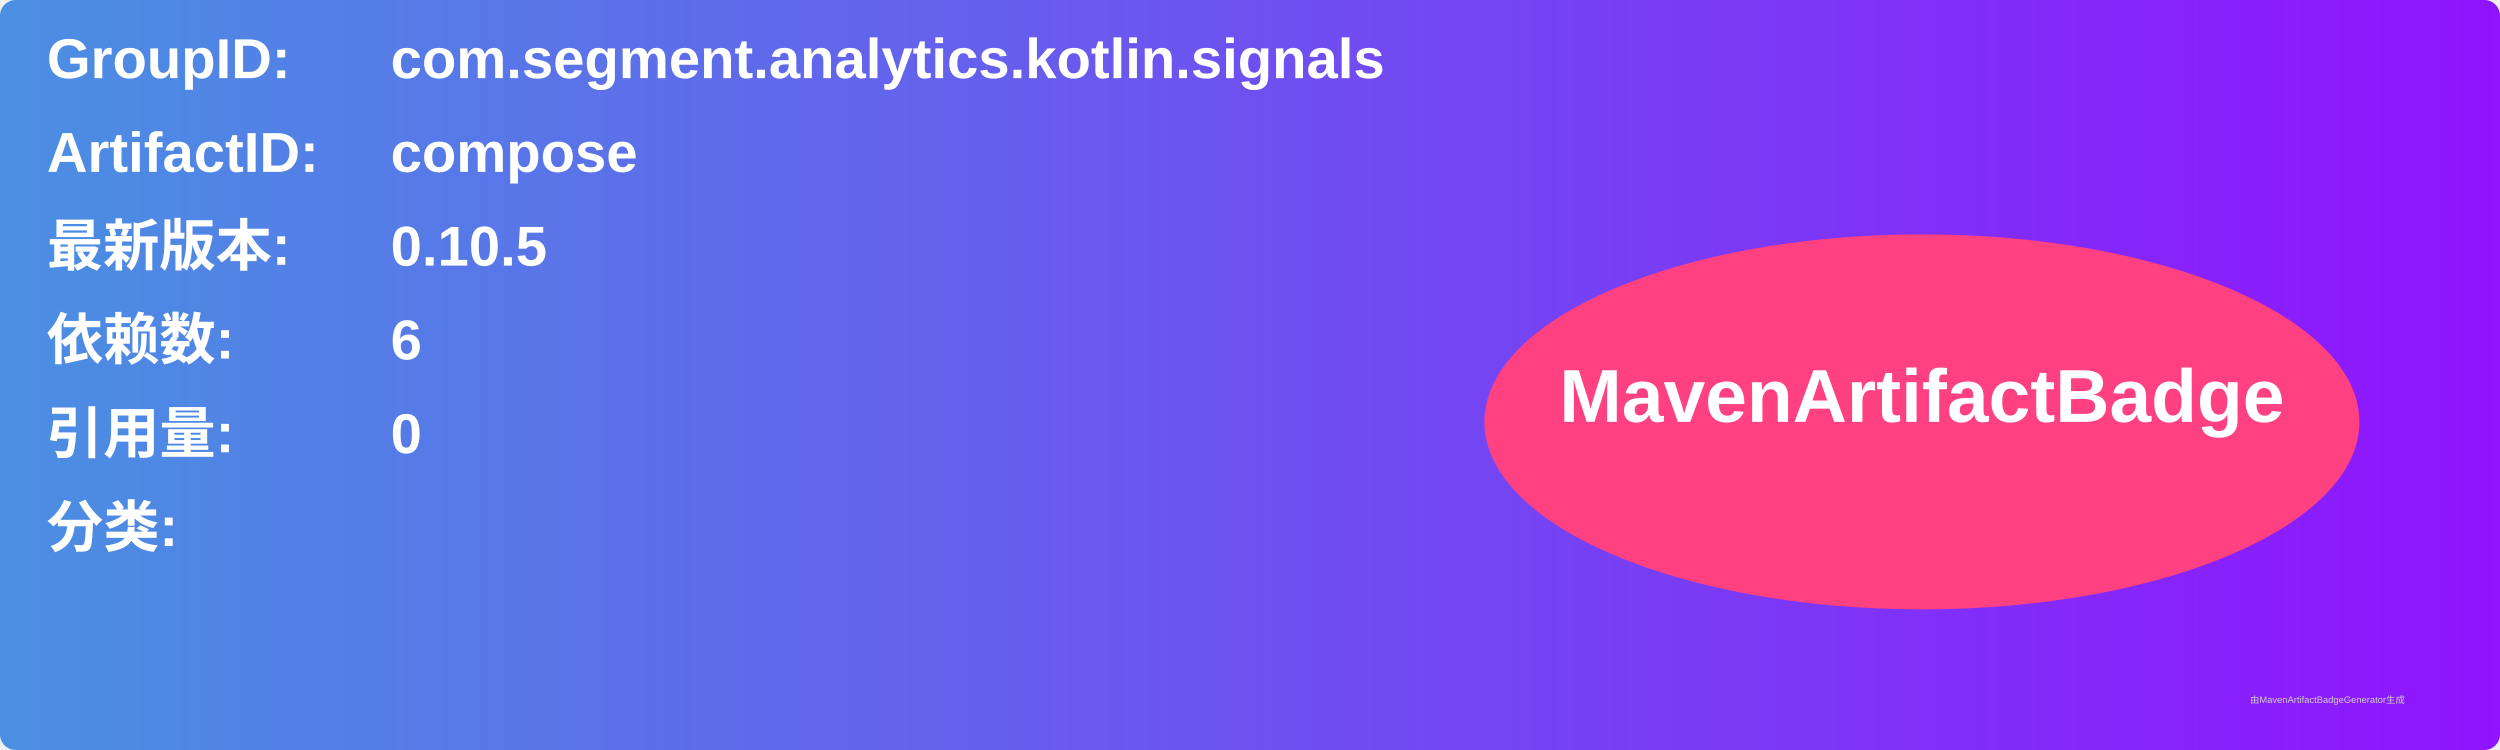
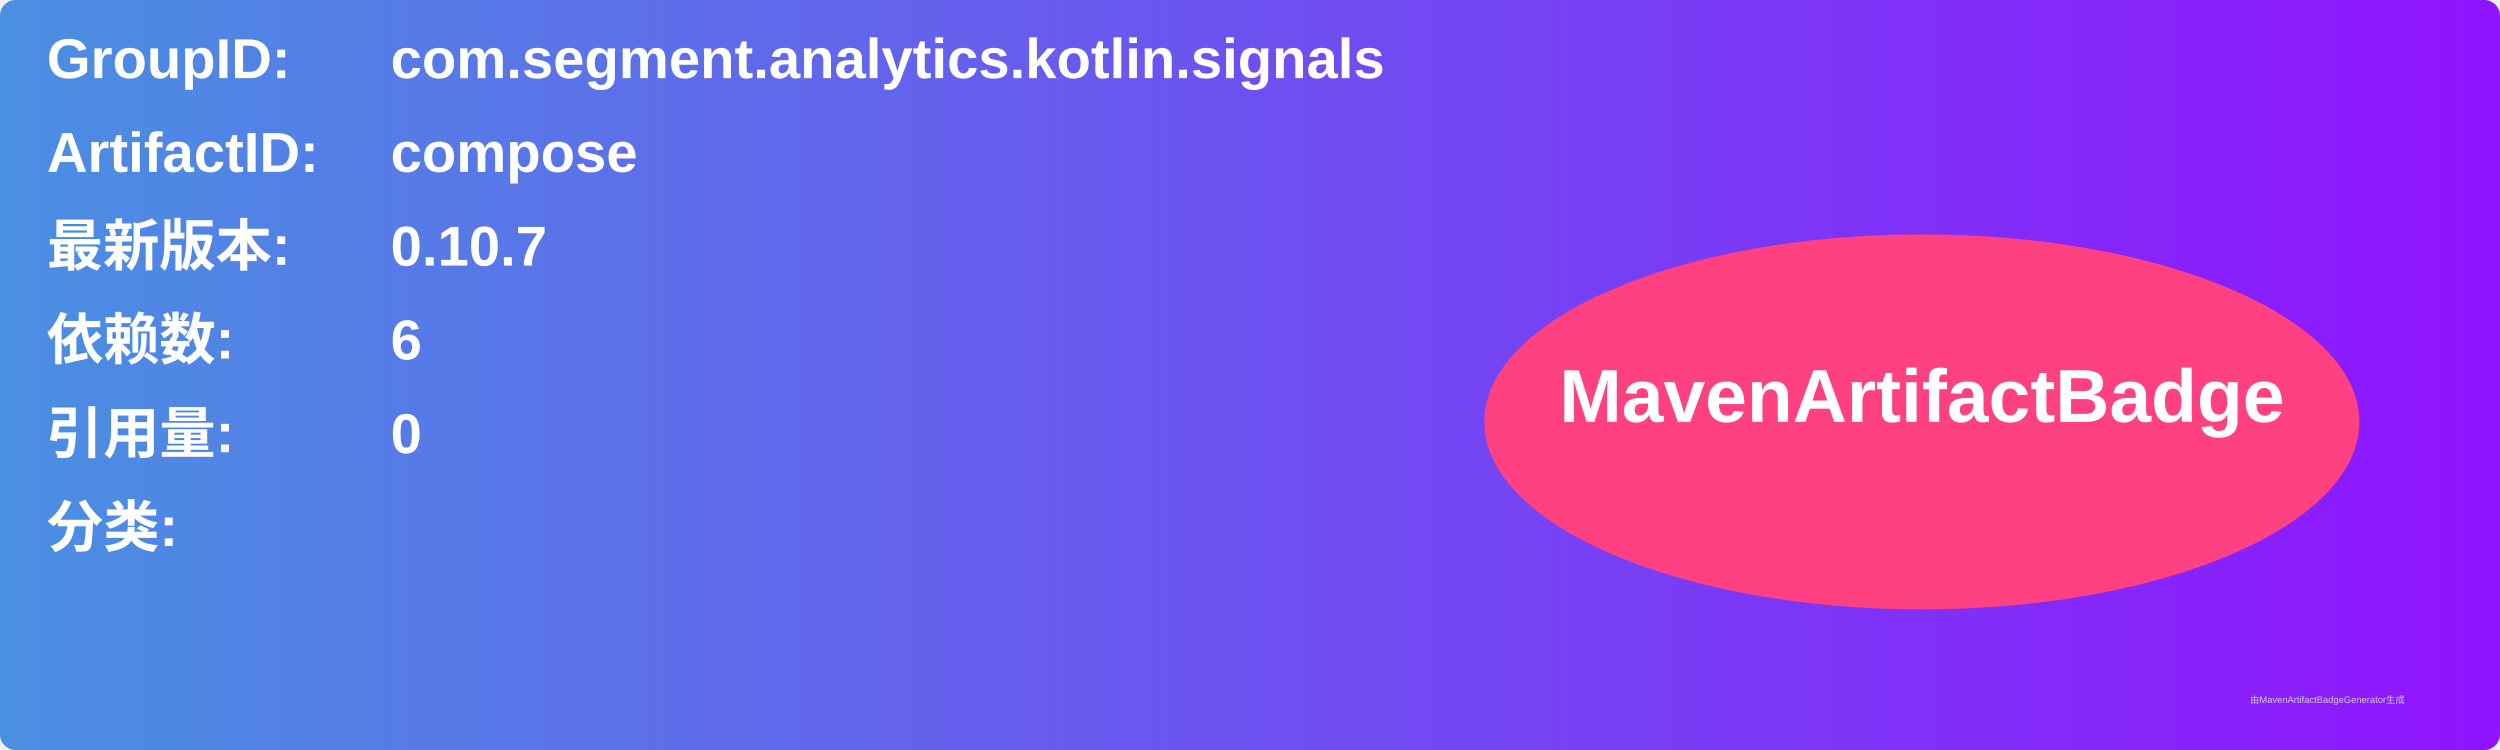
<svg xmlns="http://www.w3.org/2000/svg" width="800" height="240" viewBox="0 0 800 240">
  <linearGradient id="grad" x1="0%" y1="0%" x2="100%" y2="0%">
    <stop offset="0%" stop-color="#4a90e2" />
    <stop offset="100%" stop-color="#9013fe" />
  </linearGradient>
  <rect width="100%" height="100%" rx="5" ry="5" fill="url(#grad)" />
  <g transform="translate(15, 15)">
    <text x="0" y="10" font-family="Arial" font-size="18" fill="white" font-weight="bold" width="260">GroupID:</text>
    <text x="110" y="10" font-family="Arial" font-size="18" fill="white" font-weight="bold" width="460">com.segment.analytics.kotlin.signals</text>
    <text x="0" y="40" font-family="Arial" font-size="18" fill="white" font-weight="bold" width="260">ArtifactID:</text>
    <text x="110" y="40" font-family="Arial" font-size="18" fill="white" font-weight="bold" width="460">compose</text>
    <text x="0" y="70" font-family="Arial" font-size="18" fill="white" font-weight="bold">最新版本:</text>
    <text x="110" y="70" font-family="Arial" font-size="18" fill="white" font-weight="bold">
-       <tspan font-weight="bold">0.10.5</tspan>
+       <tspan font-weight="bold">0.10.7</tspan>
    </text>
    <text x="0" y="100" font-family="Arial" font-size="18" fill="white" font-weight="bold">依赖数: </text>
    <text x="110" y="100" font-family="Arial" font-size="18" fill="white">
      <tspan font-weight="bold">6</tspan>
    </text>
    <text x="0" y="130" font-family="Arial" font-size="18" fill="white" font-weight="bold">引用量: </text>
    <text x="110" y="130" font-family="Arial" font-size="18" fill="white">
      <tspan font-weight="bold">0</tspan>
    </text>
    <text x="0" y="160" font-family="Arial" font-size="18" fill="white" font-weight="bold">分类:</text>
    <text x="10" y="190" font-family="Arial" font-size="10" fill="white">
      <tspan font-weight="bold" />
    </text>
    <ellipse cx="600" cy="120" rx="140" ry="60" fill="#ff4081" />
    <text x="600" y="120" text-anchor="middle" font-family="Arial" font-size="24" fill="white" font-weight="bold">MavenArtifactBadge</text>
  </g>
  <text x="720" y="225" font-family="Arial" font-size="3" fill="#d0d0d0">由MavenArtifactBadgeGenerator生成</text>
</svg>
